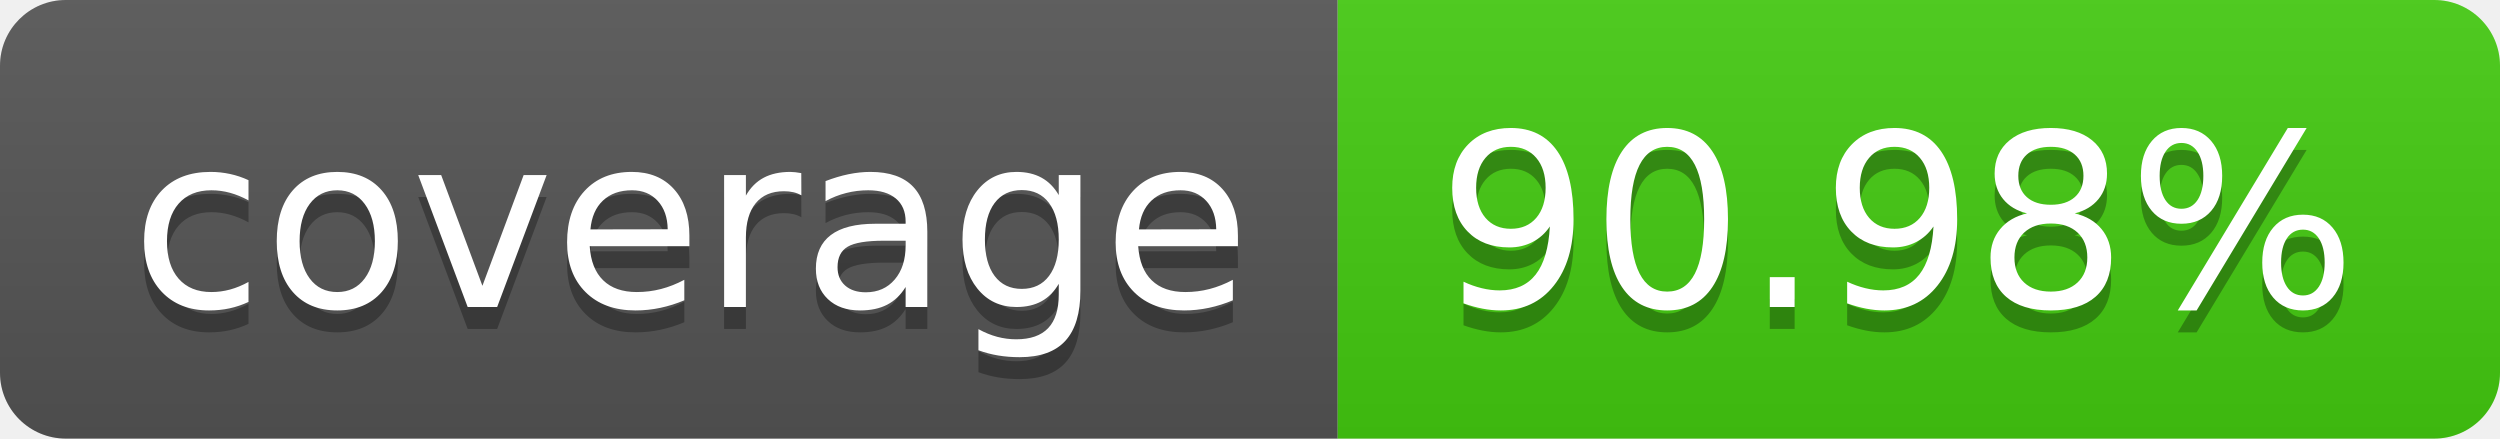
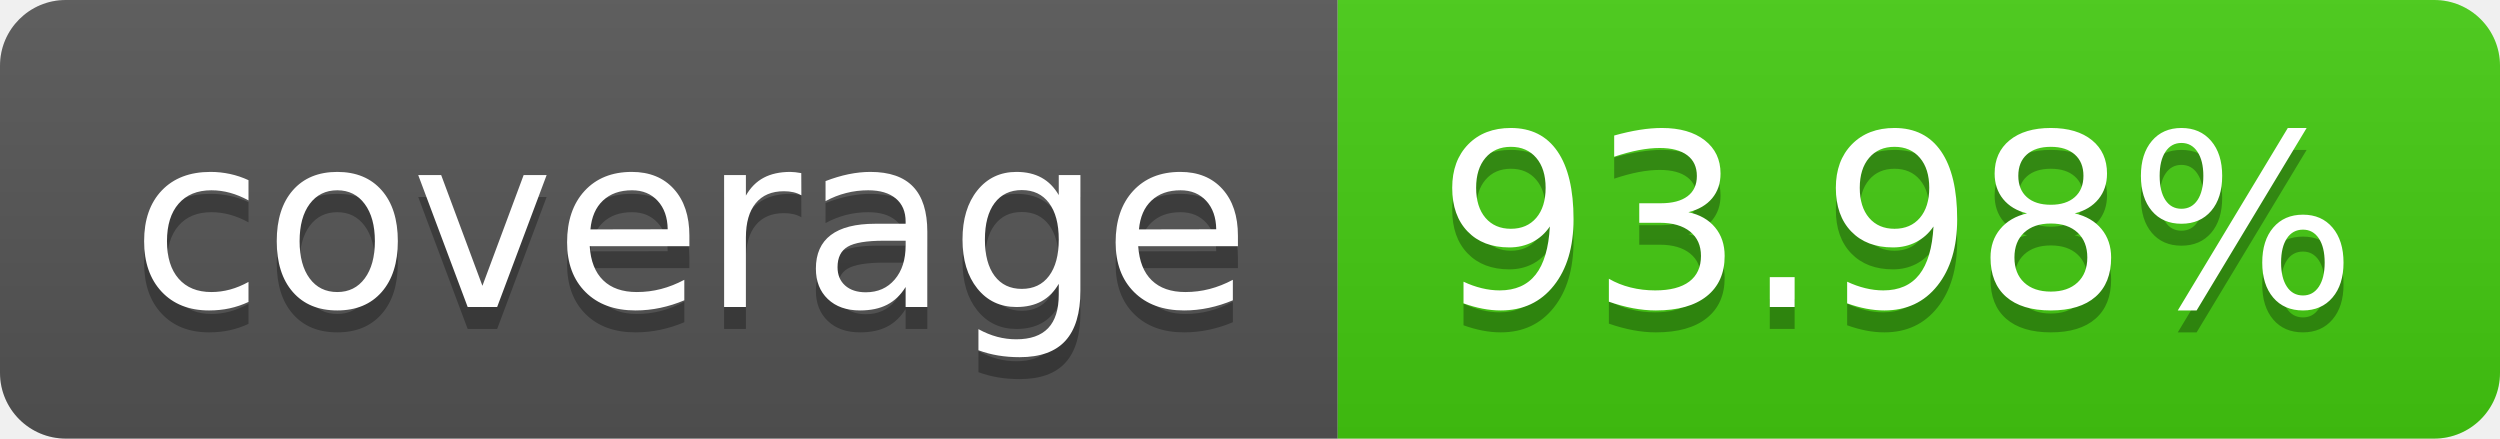
- <svg xmlns="http://www.w3.org/2000/svg" width="114" height="20" role="img" aria-label="coverage: 90.98%">
+ <svg xmlns="http://www.w3.org/2000/svg" width="114" height="20" role="img" aria-label="coverage: 93.98%">
  <linearGradient id="s" x2="0" y2="100%">
    <stop offset="0" stop-color="#bbb" stop-opacity=".1" />
    <stop offset="1" stop-opacity=".1" />
  </linearGradient>
  <clipPath id="r">
    <rect width="114" height="20" rx="3" fill="#fff" />
  </clipPath>
  <g clip-path="url(#r)">
    <rect width="61" height="20" fill="#555" />
    <rect x="61" width="53" height="20" fill="#4c1" />
    <rect width="114" height="20" fill="url(#s)" />
  </g>
  <g fill="#fff" text-anchor="middle" font-family="Verdana,Geneva,DejaVu Sans,sans-serif" text-rendering="geometricPrecision" font-size="110">
    <text aria-hidden="true" x="315" y="150" fill="#010101" fill-opacity=".3" transform="scale(.1)" textLength="510">coverage</text>
    <text x="315" y="140" transform="scale(.1)" fill="#fff" textLength="510">coverage</text>
-     <text aria-hidden="true" x="865" y="150" fill="#010101" fill-opacity=".3" transform="scale(.1)" textLength="430">90.98%</text>
-     <text x="865" y="140" transform="scale(.1)" fill="#fff" textLength="430">90.98%</text>
+     <text aria-hidden="true" x="865" y="150" fill="#010101" fill-opacity=".3" transform="scale(.1)" textLength="430">93.98%</text>
+     <text x="865" y="140" transform="scale(.1)" fill="#fff" textLength="430">93.98%</text>
  </g>
</svg>
